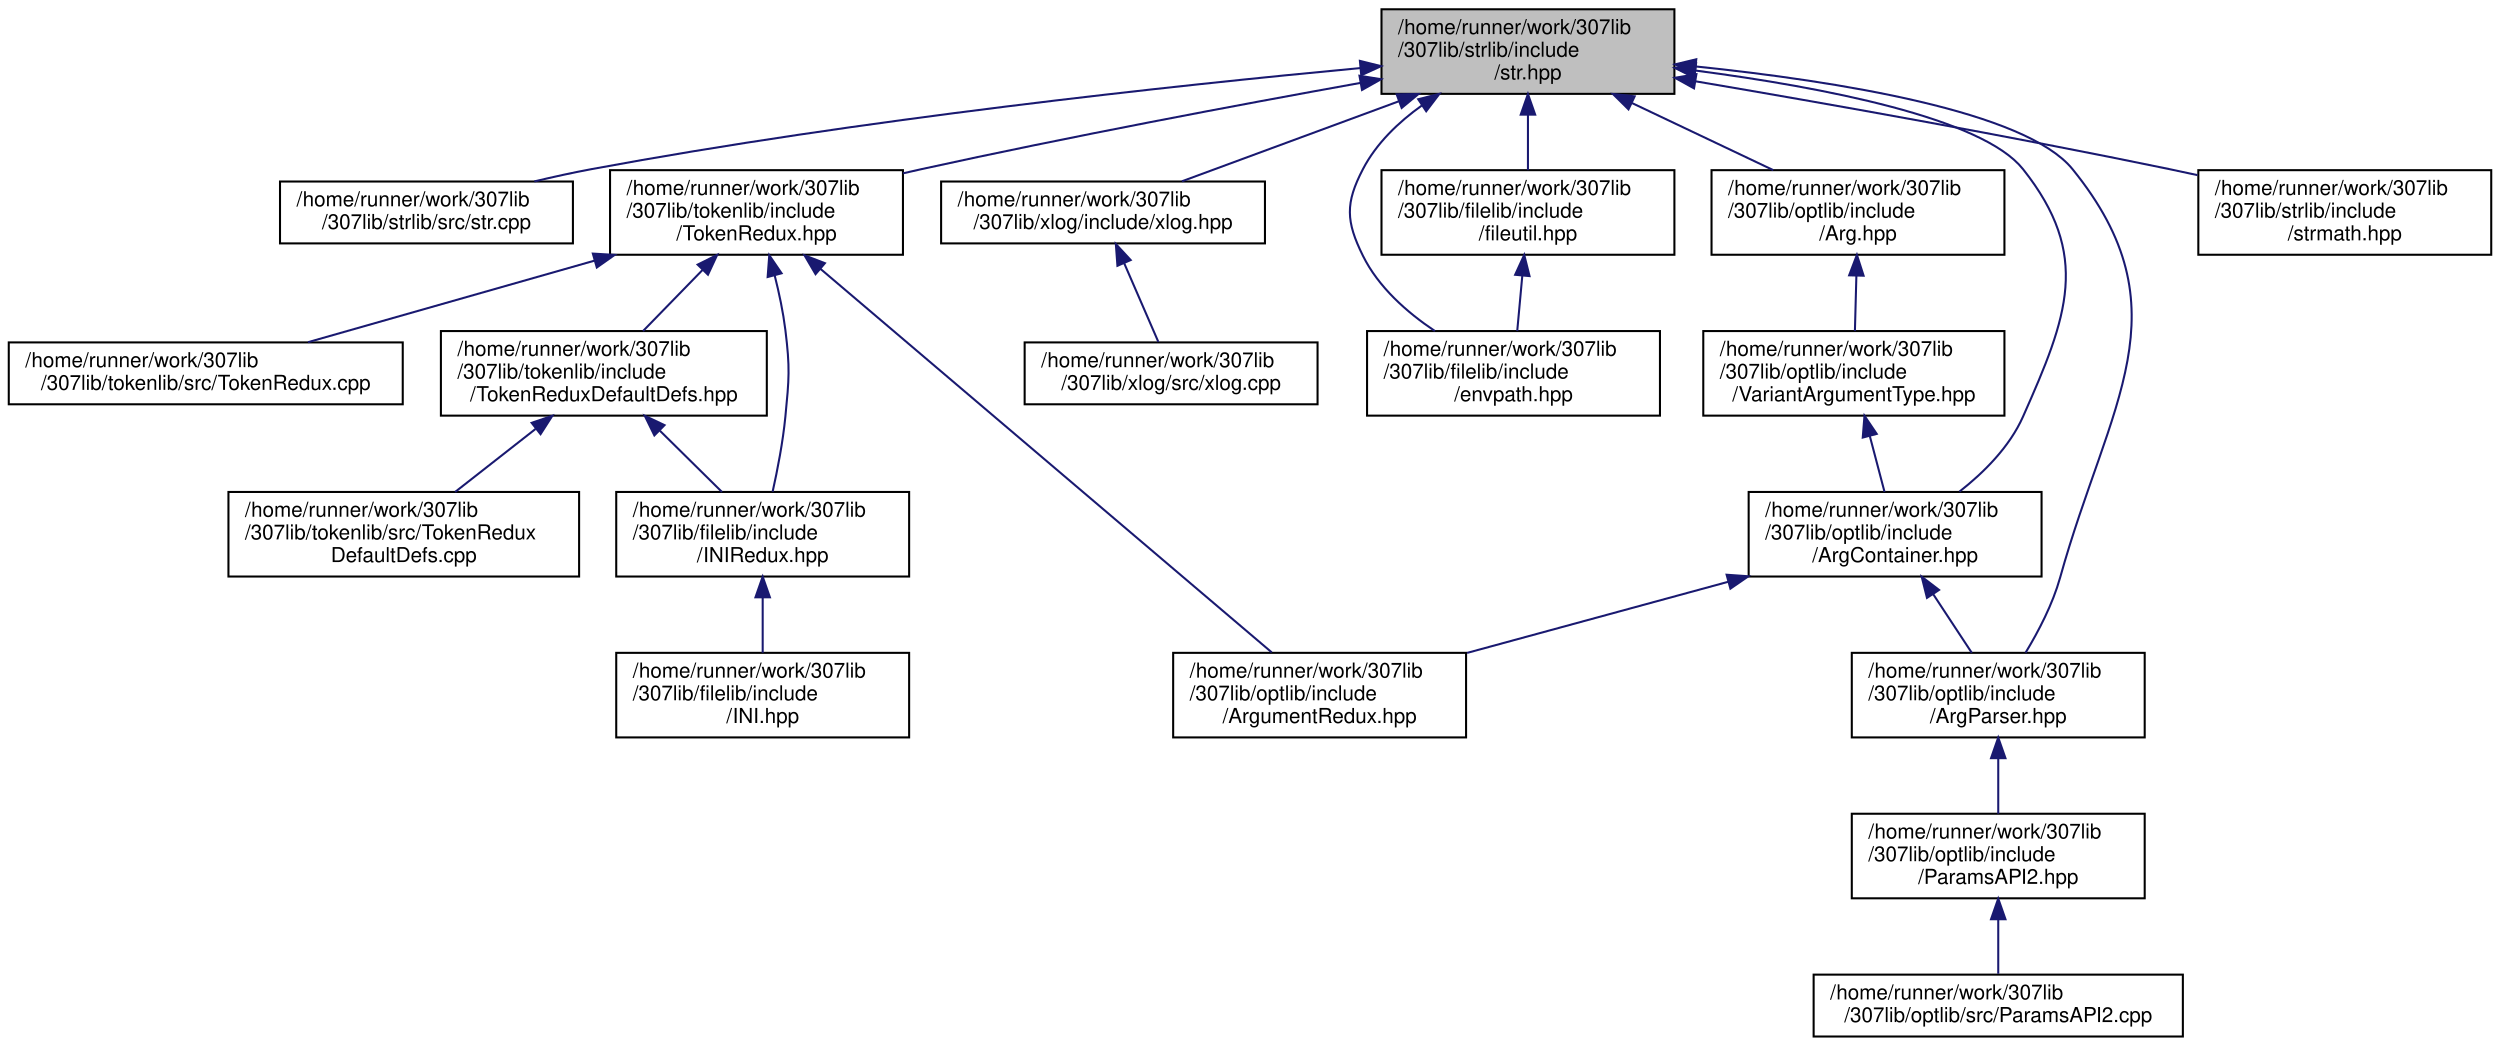
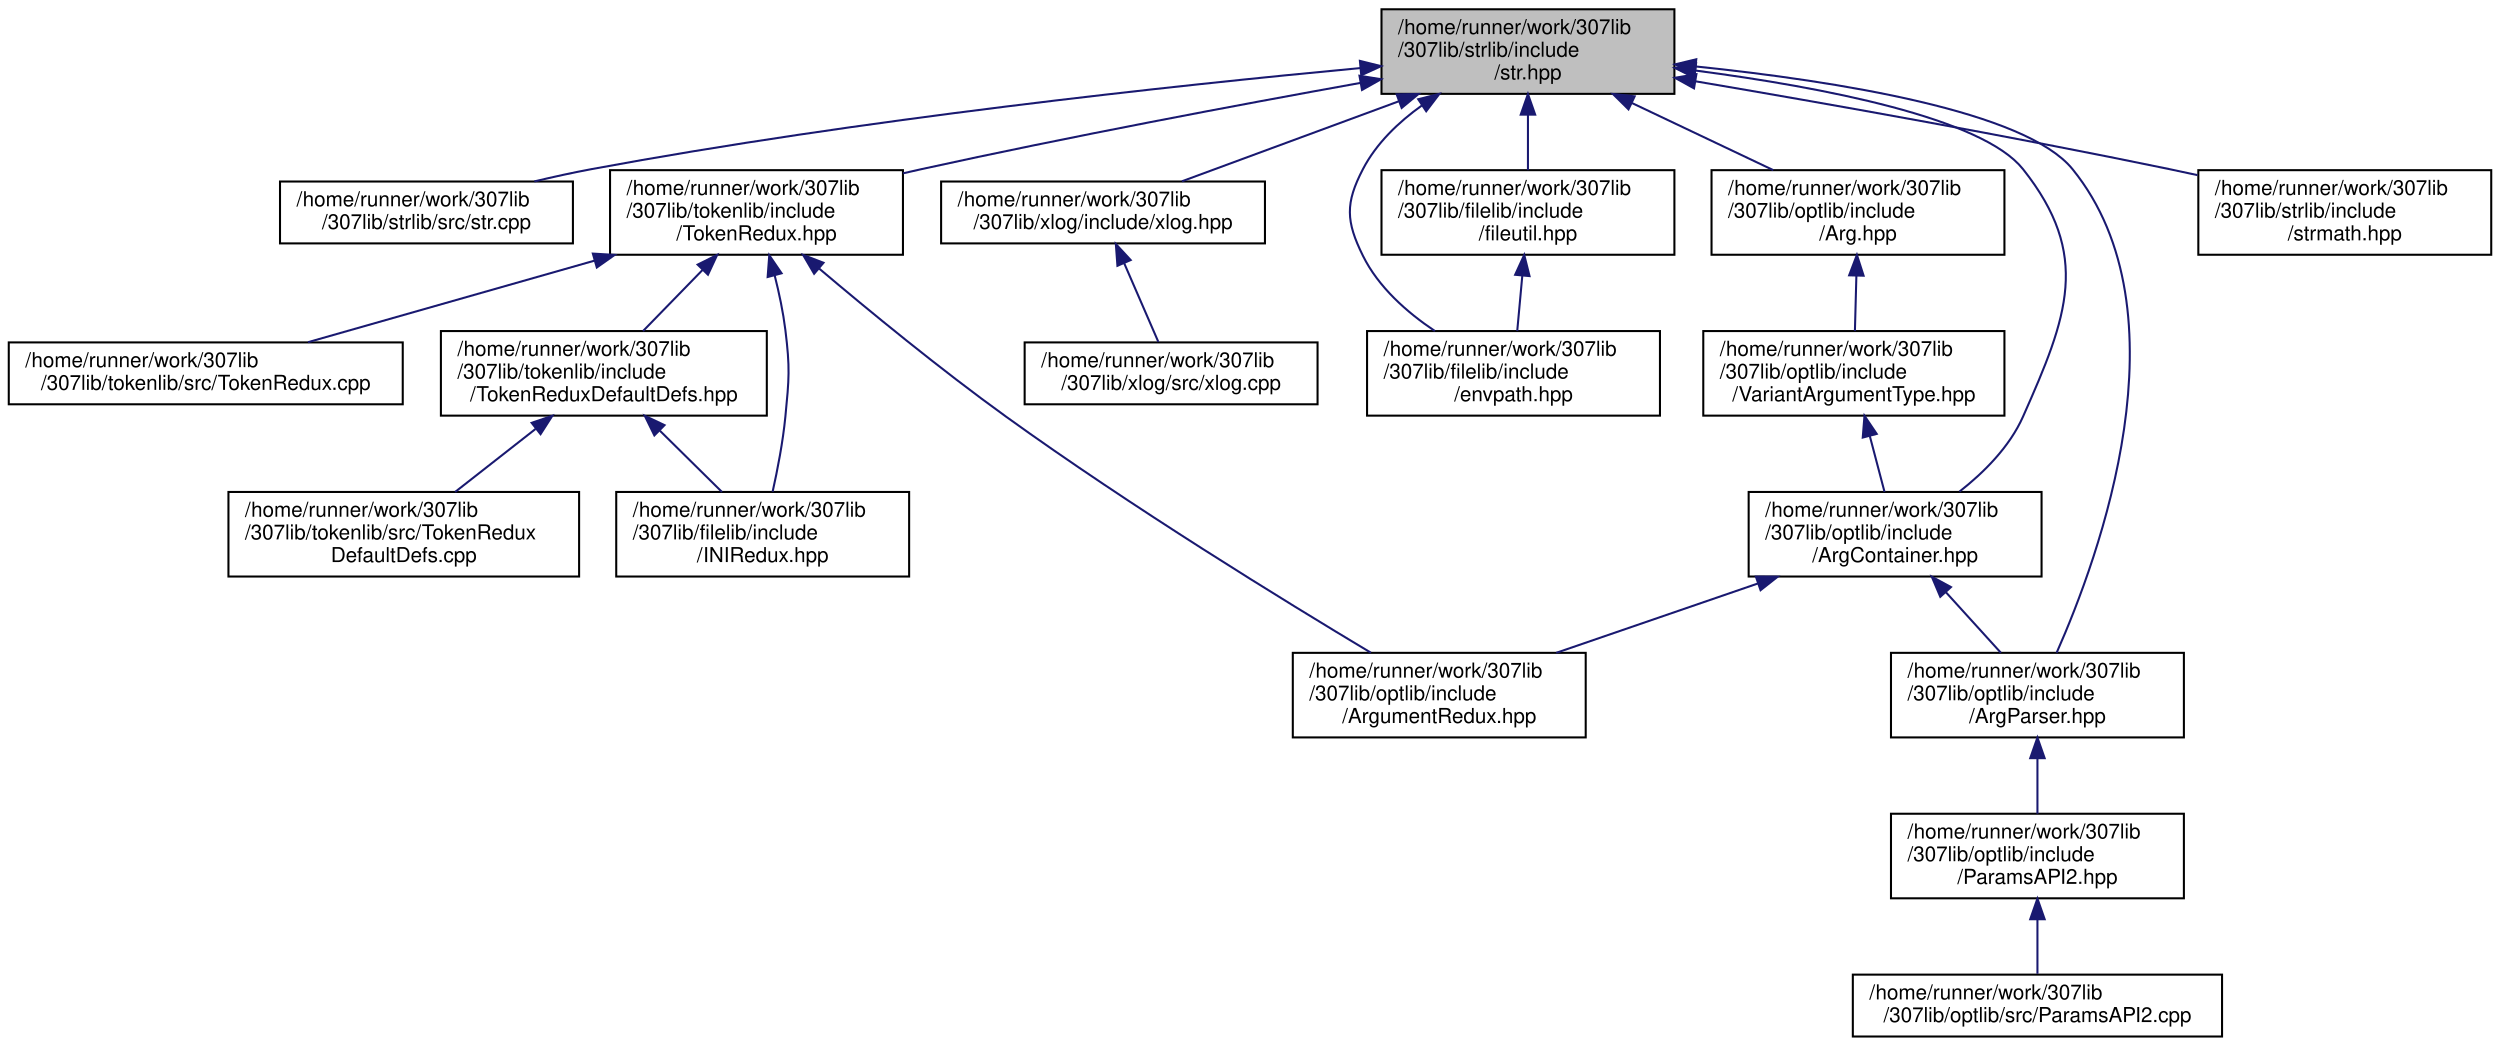
<svg xmlns="http://www.w3.org/2000/svg" xmlns:xlink="http://www.w3.org/1999/xlink" width="1212pt" height="507pt" viewBox="0.00 0.00 1211.50 507.00">
  <g id="graph0" class="graph" transform="scale(1 1) rotate(0) translate(4 503)">
    <g id="node1" class="node">
      <g id="a_node1">
        <a xlink:title="Includes all of the str namespace extension headers, and additional functions related to string manip...">
          <polygon fill="#bfbfbf" stroke="black" points="665.5,-457.5 665.5,-498.5 807.5,-498.5 807.5,-457.5 665.5,-457.5" />
          <text text-anchor="start" x="673.5" y="-486.5" font-family="Helvetica,sans-Serif" font-size="10.00">/home/runner/work/307lib</text>
          <text text-anchor="start" x="673.5" y="-475.5" font-family="Helvetica,sans-Serif" font-size="10.00">/307lib/strlib/include</text>
          <text text-anchor="middle" x="736.5" y="-464.5" font-family="Helvetica,sans-Serif" font-size="10.00">/str.hpp</text>
        </a>
      </g>
    </g>
    <g id="node2" class="node">
      <g id="a_node2">
        <a xlink:href="str_8cpp.html" target="_top" xlink:title=" ">
          <polygon fill="none" stroke="black" points="131.5,-385 131.5,-415 273.5,-415 273.5,-385 131.5,-385" />
          <text text-anchor="start" x="139.5" y="-403" font-family="Helvetica,sans-Serif" font-size="10.00">/home/runner/work/307lib</text>
          <text text-anchor="middle" x="202.5" y="-392" font-family="Helvetica,sans-Serif" font-size="10.00">/307lib/strlib/src/str.cpp</text>
        </a>
      </g>
    </g>
    <g id="edge1" class="edge">
      <path fill="none" stroke="midnightblue" d="M655.32,-470.01C564.13,-461.45 411.94,-445.07 282.5,-421 273.49,-419.32 263.99,-417.24 254.8,-415.05" />
      <polygon fill="midnightblue" stroke="midnightblue" points="655.03,-473.49 665.31,-470.93 655.68,-466.52 655.03,-473.49" />
    </g>
    <g id="node3" class="node">
      <g id="a_node3">
        <a xlink:href="_token_redux_8hpp.html" target="_top" xlink:title="New tokenization &amp; parsing library providing superior abstraction capabilities and a much less confus...">
          <polygon fill="none" stroke="black" points="291.5,-379.5 291.5,-420.5 433.5,-420.5 433.5,-379.5 291.5,-379.5" />
          <text text-anchor="start" x="299.5" y="-408.5" font-family="Helvetica,sans-Serif" font-size="10.00">/home/runner/work/307lib</text>
          <text text-anchor="start" x="299.5" y="-397.5" font-family="Helvetica,sans-Serif" font-size="10.00">/307lib/tokenlib/include</text>
          <text text-anchor="middle" x="362.5" y="-386.5" font-family="Helvetica,sans-Serif" font-size="10.00">/TokenRedux.hpp</text>
        </a>
      </g>
    </g>
    <g id="edge2" class="edge">
      <path fill="none" stroke="midnightblue" d="M655.24,-462.8C596.07,-452.15 514.1,-436.75 442.5,-421 439.56,-420.35 436.57,-419.68 433.55,-418.98" />
      <polygon fill="midnightblue" stroke="midnightblue" points="654.82,-466.28 665.28,-464.6 656.05,-459.39 654.82,-466.28" />
    </g>
-     <g id="node10" class="node">
-       <g id="a_node10">
+     <g id="node9" class="node">
+       <g id="a_node9">
        <a xlink:href="xlog_8hpp.html" target="_top" xlink:title="Contains the xlog _(eXtensible LOG)_ namespace, a framework for implementing console logs into C++ pr...">
          <polygon fill="none" stroke="black" points="452,-385 452,-415 609,-415 609,-385 452,-385" />
          <text text-anchor="start" x="460" y="-403" font-family="Helvetica,sans-Serif" font-size="10.00">/home/runner/work/307lib</text>
          <text text-anchor="middle" x="530.5" y="-392" font-family="Helvetica,sans-Serif" font-size="10.00">/307lib/xlog/include/xlog.hpp</text>
        </a>
      </g>
    </g>
-     <g id="edge10" class="edge">
+     <g id="edge9" class="edge">
      <path fill="none" stroke="midnightblue" d="M673.98,-453.93C639.67,-441.28 598.24,-425.99 568.74,-415.11" />
      <polygon fill="midnightblue" stroke="midnightblue" points="672.86,-457.25 683.45,-457.43 675.28,-450.68 672.86,-457.25" />
    </g>
-     <g id="node12" class="node">
-       <g id="a_node12">
+     <g id="node11" class="node">
+       <g id="a_node11">
        <a xlink:href="envpath_8hpp.html" target="_top" xlink:title="Contains the PATH-variable-related functions of the env namespace.   Features   - env::getvar(&lt;var_na...">
          <polygon fill="none" stroke="black" points="658.5,-301.5 658.5,-342.5 800.5,-342.5 800.5,-301.5 658.5,-301.5" />
          <text text-anchor="start" x="666.5" y="-330.5" font-family="Helvetica,sans-Serif" font-size="10.00">/home/runner/work/307lib</text>
          <text text-anchor="start" x="666.5" y="-319.5" font-family="Helvetica,sans-Serif" font-size="10.00">/307lib/filelib/include</text>
          <text text-anchor="middle" x="729.5" y="-308.5" font-family="Helvetica,sans-Serif" font-size="10.00">/envpath.hpp</text>
        </a>
      </g>
    </g>
-     <g id="edge12" class="edge">
+     <g id="edge11" class="edge">
      <path fill="none" stroke="midnightblue" d="M685.13,-451.91C673.66,-443.73 662.99,-433.46 656.5,-421 647.88,-404.44 648.24,-395.74 656.5,-379 663.99,-363.82 677.79,-351.6 691.4,-342.51" />
      <polygon fill="midnightblue" stroke="midnightblue" points="683.3,-454.89 693.57,-457.5 687.17,-449.06 683.3,-454.89" />
    </g>
-     <g id="node13" class="node">
-       <g id="a_node13">
+     <g id="node12" class="node">
+       <g id="a_node12">
        <a xlink:href="fileutil_8hpp.html" target="_top" xlink:title=" ">
          <polygon fill="none" stroke="black" points="665.5,-379.5 665.5,-420.5 807.5,-420.5 807.5,-379.5 665.5,-379.5" />
          <text text-anchor="start" x="673.5" y="-408.5" font-family="Helvetica,sans-Serif" font-size="10.00">/home/runner/work/307lib</text>
          <text text-anchor="start" x="673.5" y="-397.5" font-family="Helvetica,sans-Serif" font-size="10.00">/307lib/filelib/include</text>
          <text text-anchor="middle" x="736.5" y="-386.5" font-family="Helvetica,sans-Serif" font-size="10.00">/fileutil.hpp</text>
        </a>
      </g>
    </g>
-     <g id="edge13" class="edge">
+     <g id="edge12" class="edge">
      <path fill="none" stroke="midnightblue" d="M736.5,-447.3C736.5,-438.3 736.5,-428.65 736.5,-420.51" />
      <polygon fill="midnightblue" stroke="midnightblue" points="733,-447.43 736.5,-457.43 740,-447.43 733,-447.43" />
    </g>
-     <g id="node14" class="node">
-       <g id="a_node14">
+     <g id="node13" class="node">
+       <g id="a_node13">
        <a xlink:href="_arg_8hpp.html" target="_top" xlink:title=" ">
          <polygon fill="none" stroke="black" points="825.5,-379.5 825.5,-420.5 967.5,-420.5 967.5,-379.5 825.5,-379.5" />
          <text text-anchor="start" x="833.5" y="-408.5" font-family="Helvetica,sans-Serif" font-size="10.00">/home/runner/work/307lib</text>
          <text text-anchor="start" x="833.5" y="-397.5" font-family="Helvetica,sans-Serif" font-size="10.00">/307lib/optlib/include</text>
          <text text-anchor="middle" x="896.5" y="-386.5" font-family="Helvetica,sans-Serif" font-size="10.00">/Arg.hpp</text>
        </a>
      </g>
    </g>
-     <g id="edge15" class="edge">
+     <g id="edge14" class="edge">
      <path fill="none" stroke="midnightblue" d="M786.92,-453.05C808.99,-442.57 834.55,-430.42 855.44,-420.51" />
      <polygon fill="midnightblue" stroke="midnightblue" points="785.24,-449.98 777.7,-457.43 788.24,-456.3 785.24,-449.98" />
    </g>
-     <g id="node16" class="node">
-       <g id="a_node16">
+     <g id="node15" class="node">
+       <g id="a_node15">
        <a xlink:href="_arg_container_8hpp.html" target="_top" xlink:title=" ">
          <polygon fill="none" stroke="black" points="843.5,-223.5 843.5,-264.5 985.5,-264.5 985.5,-223.5 843.5,-223.5" />
          <text text-anchor="start" x="851.5" y="-252.5" font-family="Helvetica,sans-Serif" font-size="10.00">/home/runner/work/307lib</text>
          <text text-anchor="start" x="851.5" y="-241.5" font-family="Helvetica,sans-Serif" font-size="10.00">/307lib/optlib/include</text>
          <text text-anchor="middle" x="914.5" y="-230.5" font-family="Helvetica,sans-Serif" font-size="10.00">/ArgContainer.hpp</text>
        </a>
      </g>
    </g>
-     <g id="edge22" class="edge">
+     <g id="edge21" class="edge">
      <path fill="none" stroke="midnightblue" d="M817.79,-468.79C879.42,-460.69 956.79,-445.84 976.5,-421 1009.65,-379.22 998.15,-349.74 976.5,-301 970.02,-286.42 957.66,-274.03 945.67,-264.64" />
      <polygon fill="midnightblue" stroke="midnightblue" points="817.13,-465.35 807.65,-470.08 818.01,-472.29 817.13,-465.35" />
    </g>
-     <g id="node17" class="node">
-       <g id="a_node17">
+     <g id="node16" class="node">
+       <g id="a_node16">
        <a xlink:href="_arg_parser_8hpp.html" target="_top" xlink:title=" ">
-           <polygon fill="none" stroke="black" points="893.5,-145.5 893.5,-186.5 1035.5,-186.5 1035.5,-145.5 893.5,-145.5" />
-           <text text-anchor="start" x="901.5" y="-174.5" font-family="Helvetica,sans-Serif" font-size="10.00">/home/runner/work/307lib</text>
-           <text text-anchor="start" x="901.5" y="-163.5" font-family="Helvetica,sans-Serif" font-size="10.00">/307lib/optlib/include</text>
-           <text text-anchor="middle" x="964.5" y="-152.5" font-family="Helvetica,sans-Serif" font-size="10.00">/ArgParser.hpp</text>
-         </a>
-       </g>
-     </g>
-     <g id="edge23" class="edge">
-       <path fill="none" stroke="midnightblue" d="M817.79,-470.79C886.67,-463.64 977.77,-449.06 1000.5,-421 1055.92,-352.59 1018.11,-307.81 994.5,-223 990.92,-210.14 984.02,-196.93 977.74,-186.57" />
+           <polygon fill="none" stroke="black" points="912.5,-145.5 912.5,-186.5 1054.5,-186.5 1054.5,-145.5 912.5,-145.5" />
+           <text text-anchor="start" x="920.5" y="-174.5" font-family="Helvetica,sans-Serif" font-size="10.00">/home/runner/work/307lib</text>
+           <text text-anchor="start" x="920.5" y="-163.5" font-family="Helvetica,sans-Serif" font-size="10.00">/307lib/optlib/include</text>
+           <text text-anchor="middle" x="983.5" y="-152.5" font-family="Helvetica,sans-Serif" font-size="10.00">/ArgParser.hpp</text>
+         </a>
+       </g>
+     </g>
+     <g id="edge22" class="edge">
+       <path fill="none" stroke="midnightblue" d="M817.79,-470.79C886.67,-463.64 977.77,-449.06 1000.5,-421 1056.84,-351.46 1013.41,-233.01 992.8,-186.53" />
      <polygon fill="midnightblue" stroke="midnightblue" points="817.4,-467.31 807.8,-471.79 818.1,-474.27 817.4,-467.31" />
    </g>
-     <g id="node20" class="node">
-       <g id="a_node20">
+     <g id="node19" class="node">
+       <g id="a_node19">
        <a xlink:href="strmath_8hpp.html" target="_top" xlink:title="Contains functions for performing mathematics conversions &amp; calculations on strings....">
          <polygon fill="none" stroke="black" points="1061.5,-379.5 1061.5,-420.5 1203.5,-420.5 1203.5,-379.5 1061.5,-379.5" />
          <text text-anchor="start" x="1069.5" y="-408.5" font-family="Helvetica,sans-Serif" font-size="10.00">/home/runner/work/307lib</text>
          <text text-anchor="start" x="1069.5" y="-397.5" font-family="Helvetica,sans-Serif" font-size="10.00">/307lib/strlib/include</text>
          <text text-anchor="middle" x="1132.5" y="-386.5" font-family="Helvetica,sans-Serif" font-size="10.00">/strmath.hpp</text>
        </a>
      </g>
    </g>
-     <g id="edge24" class="edge">
+     <g id="edge23" class="edge">
      <path fill="none" stroke="midnightblue" d="M817.59,-463.61C880.48,-452.93 969.74,-437.14 1047.5,-421 1051.95,-420.08 1056.53,-419.09 1061.14,-418.08" />
      <polygon fill="midnightblue" stroke="midnightblue" points="817.01,-460.16 807.73,-465.28 818.17,-467.06 817.01,-460.16" />
    </g>
    <g id="node4" class="node">
      <g id="a_node4">
        <a xlink:href="_token_redux_8cpp.html" target="_top" xlink:title=" ">
          <polygon fill="none" stroke="black" points="0,-307 0,-337 191,-337 191,-307 0,-307" />
          <text text-anchor="start" x="8" y="-325" font-family="Helvetica,sans-Serif" font-size="10.00">/home/runner/work/307lib</text>
          <text text-anchor="middle" x="95.5" y="-314" font-family="Helvetica,sans-Serif" font-size="10.00">/307lib/tokenlib/src/TokenRedux.cpp</text>
        </a>
      </g>
    </g>
    <g id="edge3" class="edge">
      <path fill="none" stroke="midnightblue" d="M284.02,-376.66C239.07,-363.87 184.03,-348.2 145.06,-337.11" />
      <polygon fill="midnightblue" stroke="midnightblue" points="283.16,-380.06 293.74,-379.43 285.08,-373.32 283.16,-380.06" />
    </g>
    <g id="node5" class="node">
      <g id="a_node5">
        <a xlink:href="_token_redux_default_defs_8hpp.html" target="_top" xlink:title="Provides the legacy tokenization types for use with the new API, as well as an example of implementin...">
          <polygon fill="none" stroke="black" points="209.5,-301.5 209.5,-342.5 367.5,-342.5 367.5,-301.5 209.5,-301.5" />
          <text text-anchor="start" x="217.5" y="-330.5" font-family="Helvetica,sans-Serif" font-size="10.00">/home/runner/work/307lib</text>
          <text text-anchor="start" x="217.5" y="-319.5" font-family="Helvetica,sans-Serif" font-size="10.00">/307lib/tokenlib/include</text>
          <text text-anchor="middle" x="288.5" y="-308.5" font-family="Helvetica,sans-Serif" font-size="10.00">/TokenReduxDefaultDefs.hpp</text>
        </a>
      </g>
    </g>
    <g id="edge4" class="edge">
      <path fill="none" stroke="midnightblue" d="M336.41,-372.2C326.88,-362.42 316.29,-351.54 307.49,-342.51" />
      <polygon fill="midnightblue" stroke="midnightblue" points="333.96,-374.71 343.44,-379.43 338.97,-369.82 333.96,-374.71" />
    </g>
    <g id="node7" class="node">
      <g id="a_node7">
-         <a xlink:href="_i_n_i_redux_8hpp.html" target="_top" xlink:title=" ">
+         <a xlink:href="_i_n_i_redux_8hpp.html" target="_top" xlink:title="INI Tokenizer, Parser, and Container/Manipulator.">
          <polygon fill="none" stroke="black" points="294.5,-223.5 294.5,-264.5 436.5,-264.5 436.5,-223.5 294.5,-223.5" />
          <text text-anchor="start" x="302.5" y="-252.5" font-family="Helvetica,sans-Serif" font-size="10.00">/home/runner/work/307lib</text>
          <text text-anchor="start" x="302.5" y="-241.5" font-family="Helvetica,sans-Serif" font-size="10.00">/307lib/filelib/include</text>
          <text text-anchor="middle" x="365.5" y="-230.5" font-family="Helvetica,sans-Serif" font-size="10.00">/INIRedux.hpp</text>
        </a>
      </g>
    </g>
-     <g id="edge8" class="edge">
+     <g id="edge7" class="edge">
      <path fill="none" stroke="midnightblue" d="M371.32,-369.45C373.46,-360.99 375.43,-351.7 376.5,-343 378.78,-324.47 378.31,-319.58 376.5,-301 375.31,-288.77 372.69,-275.25 370.31,-264.56" />
      <polygon fill="midnightblue" stroke="midnightblue" points="367.9,-368.7 368.69,-379.27 374.66,-370.51 367.9,-368.7" />
    </g>
-     <g id="node9" class="node">
-       <g id="a_node9">
+     <g id="node8" class="node">
+       <g id="a_node8">
        <a xlink:href="_argument_redux_8hpp.html" target="_top" xlink:title=" ">
-           <polygon fill="none" stroke="black" points="564.5,-145.5 564.5,-186.5 706.5,-186.5 706.5,-145.5 564.5,-145.5" />
-           <text text-anchor="start" x="572.5" y="-174.5" font-family="Helvetica,sans-Serif" font-size="10.00">/home/runner/work/307lib</text>
-           <text text-anchor="start" x="572.5" y="-163.5" font-family="Helvetica,sans-Serif" font-size="10.00">/307lib/optlib/include</text>
-           <text text-anchor="middle" x="635.5" y="-152.5" font-family="Helvetica,sans-Serif" font-size="10.00">/ArgumentRedux.hpp</text>
-         </a>
-       </g>
-     </g>
-     <g id="edge9" class="edge">
-       <path fill="none" stroke="midnightblue" d="M393.49,-372.67C448.76,-325.69 563.18,-228.46 612.28,-186.73" />
-       <polygon fill="midnightblue" stroke="midnightblue" points="391.13,-370.08 385.78,-379.22 395.66,-375.41 391.13,-370.08" />
+           <polygon fill="none" stroke="black" points="622.5,-145.5 622.5,-186.5 764.5,-186.5 764.5,-145.5 622.5,-145.5" />
+           <text text-anchor="start" x="630.5" y="-174.5" font-family="Helvetica,sans-Serif" font-size="10.00">/home/runner/work/307lib</text>
+           <text text-anchor="start" x="630.5" y="-163.5" font-family="Helvetica,sans-Serif" font-size="10.00">/307lib/optlib/include</text>
+           <text text-anchor="middle" x="693.5" y="-152.5" font-family="Helvetica,sans-Serif" font-size="10.00">/ArgumentRedux.hpp</text>
+         </a>
+       </g>
+     </g>
+     <g id="edge8" class="edge">
+       <path fill="none" stroke="midnightblue" d="M392.81,-372.86C416.84,-352.52 451.58,-324 483.5,-301 544.03,-257.39 618.33,-211.71 660.37,-186.55" />
+       <polygon fill="midnightblue" stroke="midnightblue" points="390.44,-370.28 385.09,-379.42 394.98,-375.61 390.44,-370.28" />
    </g>
    <g id="node6" class="node">
      <g id="a_node6">
        <a xlink:href="_token_redux_default_defs_8cpp.html" target="_top" xlink:title=" ">
          <polygon fill="none" stroke="black" points="106.5,-223.5 106.5,-264.5 276.5,-264.5 276.5,-223.5 106.5,-223.5" />
          <text text-anchor="start" x="114.5" y="-252.5" font-family="Helvetica,sans-Serif" font-size="10.00">/home/runner/work/307lib</text>
          <text text-anchor="start" x="114.5" y="-241.5" font-family="Helvetica,sans-Serif" font-size="10.00">/307lib/tokenlib/src/TokenRedux</text>
          <text text-anchor="middle" x="191.5" y="-230.5" font-family="Helvetica,sans-Serif" font-size="10.00">DefaultDefs.cpp</text>
        </a>
      </g>
    </g>
    <g id="edge5" class="edge">
      <path fill="none" stroke="midnightblue" d="M255.4,-295.06C242.63,-285.06 228.26,-273.8 216.4,-264.51" />
      <polygon fill="midnightblue" stroke="midnightblue" points="253.49,-298.02 263.52,-301.43 257.81,-292.51 253.49,-298.02" />
    </g>
    <g id="edge6" class="edge">
      <path fill="none" stroke="midnightblue" d="M315.65,-294.2C325.57,-284.42 336.59,-273.54 345.74,-264.51" />
      <polygon fill="midnightblue" stroke="midnightblue" points="312.99,-291.91 308.33,-301.43 317.91,-296.89 312.99,-291.91" />
    </g>
-     <g id="node8" class="node">
-       <g id="a_node8">
-         <a xlink:href="_i_n_i_8hpp.html" target="_top" xlink:title=" ">
-           <polygon fill="none" stroke="black" points="294.5,-145.5 294.5,-186.5 436.5,-186.5 436.5,-145.5 294.5,-145.5" />
-           <text text-anchor="start" x="302.5" y="-174.5" font-family="Helvetica,sans-Serif" font-size="10.00">/home/runner/work/307lib</text>
-           <text text-anchor="start" x="302.5" y="-163.5" font-family="Helvetica,sans-Serif" font-size="10.00">/307lib/filelib/include</text>
-           <text text-anchor="middle" x="365.5" y="-152.5" font-family="Helvetica,sans-Serif" font-size="10.00">/INI.hpp</text>
-         </a>
-       </g>
-     </g>
-     <g id="edge7" class="edge">
-       <path fill="none" stroke="midnightblue" d="M365.5,-213.3C365.5,-204.3 365.5,-194.65 365.5,-186.51" />
-       <polygon fill="midnightblue" stroke="midnightblue" points="362,-213.43 365.5,-223.43 369,-213.43 362,-213.43" />
-     </g>
-     <g id="node11" class="node">
-       <g id="a_node11">
+     <g id="node10" class="node">
+       <g id="a_node10">
        <a xlink:href="xlog_8cpp.html" target="_top" xlink:title=" ">
          <polygon fill="none" stroke="black" points="492.5,-307 492.5,-337 634.5,-337 634.5,-307 492.5,-307" />
          <text text-anchor="start" x="500.5" y="-325" font-family="Helvetica,sans-Serif" font-size="10.00">/home/runner/work/307lib</text>
          <text text-anchor="middle" x="563.5" y="-314" font-family="Helvetica,sans-Serif" font-size="10.00">/307lib/xlog/src/xlog.cpp</text>
        </a>
      </g>
    </g>
-     <g id="edge11" class="edge">
+     <g id="edge10" class="edge">
      <path fill="none" stroke="midnightblue" d="M540.78,-375.33C546.2,-362.85 552.67,-347.94 557.32,-337.23" />
      <polygon fill="midnightblue" stroke="midnightblue" points="537.48,-374.14 536.71,-384.7 543.9,-376.93 537.48,-374.14" />
    </g>
-     <g id="edge14" class="edge">
+     <g id="edge13" class="edge">
      <path fill="none" stroke="midnightblue" d="M733.76,-369.3C732.94,-360.3 732.05,-350.65 731.3,-342.51" />
      <polygon fill="midnightblue" stroke="midnightblue" points="730.29,-369.79 734.7,-379.43 737.27,-369.15 730.29,-369.79" />
    </g>
-     <g id="node15" class="node">
-       <g id="a_node15">
+     <g id="node14" class="node">
+       <g id="a_node14">
        <a xlink:href="_variant_argument_type_8hpp.html" target="_top" xlink:title="Contains the VariantArgumentType type definition, as well as the Index struct &amp; the get functions for...">
          <polygon fill="none" stroke="black" points="821.5,-301.5 821.5,-342.5 967.5,-342.5 967.5,-301.5 821.5,-301.5" />
          <text text-anchor="start" x="829.5" y="-330.5" font-family="Helvetica,sans-Serif" font-size="10.00">/home/runner/work/307lib</text>
          <text text-anchor="start" x="829.5" y="-319.5" font-family="Helvetica,sans-Serif" font-size="10.00">/307lib/optlib/include</text>
          <text text-anchor="middle" x="894.5" y="-308.5" font-family="Helvetica,sans-Serif" font-size="10.00">/VariantArgumentType.hpp</text>
        </a>
      </g>
    </g>
-     <g id="edge16" class="edge">
+     <g id="edge15" class="edge">
      <path fill="none" stroke="midnightblue" d="M895.72,-369.3C895.48,-360.3 895.23,-350.65 895.01,-342.51" />
      <polygon fill="midnightblue" stroke="midnightblue" points="892.22,-369.52 895.98,-379.43 899.22,-369.34 892.22,-369.52" />
    </g>
-     <g id="edge17" class="edge">
+     <g id="edge16" class="edge">
      <path fill="none" stroke="midnightblue" d="M902.24,-291.59C904.63,-282.51 907.2,-272.74 909.37,-264.51" />
      <polygon fill="midnightblue" stroke="midnightblue" points="898.81,-290.87 899.65,-301.43 905.58,-292.65 898.81,-290.87" />
    </g>
-     <g id="edge21" class="edge">
-       <path fill="none" stroke="midnightblue" d="M833.64,-220.97C793.59,-210.06 745.67,-197.01 706.98,-186.47" />
-       <polygon fill="midnightblue" stroke="midnightblue" points="832.81,-224.37 843.37,-223.63 834.65,-217.62 832.81,-224.37" />
+     <g id="edge20" class="edge">
+       <path fill="none" stroke="midnightblue" d="M848.1,-220.17C816.9,-209.44 780.09,-196.78 750.22,-186.51" />
+       <polygon fill="midnightblue" stroke="midnightblue" points="846.99,-223.49 857.59,-223.43 849.27,-216.87 846.99,-223.49" />
+     </g>
+     <g id="edge17" class="edge">
+       <path fill="none" stroke="midnightblue" d="M939.09,-215.92C947.91,-206.2 957.67,-195.45 965.79,-186.51" />
+       <polygon fill="midnightblue" stroke="midnightblue" points="936.4,-213.67 932.27,-223.43 941.58,-218.38 936.4,-213.67" />
+     </g>
+     <g id="node17" class="node">
+       <g id="a_node17">
+         <a xlink:href="_params_a_p_i2_8hpp.html" target="_top" xlink:title=" ">
+           <polygon fill="none" stroke="black" points="912.5,-67.5 912.5,-108.5 1054.5,-108.5 1054.5,-67.5 912.5,-67.5" />
+           <text text-anchor="start" x="920.5" y="-96.5" font-family="Helvetica,sans-Serif" font-size="10.00">/home/runner/work/307lib</text>
+           <text text-anchor="start" x="920.5" y="-85.5" font-family="Helvetica,sans-Serif" font-size="10.00">/307lib/optlib/include</text>
+           <text text-anchor="middle" x="983.5" y="-74.5" font-family="Helvetica,sans-Serif" font-size="10.00">/ParamsAPI2.hpp</text>
+         </a>
+       </g>
    </g>
    <g id="edge18" class="edge">
-       <path fill="none" stroke="midnightblue" d="M932.89,-215.05C939.13,-205.57 945.96,-195.18 951.67,-186.51" />
-       <polygon fill="midnightblue" stroke="midnightblue" points="929.95,-213.15 927.38,-223.43 935.8,-217 929.95,-213.15" />
+       <path fill="none" stroke="midnightblue" d="M983.5,-135.3C983.5,-126.3 983.5,-116.65 983.5,-108.51" />
+       <polygon fill="midnightblue" stroke="midnightblue" points="980,-135.43 983.5,-145.43 987,-135.43 980,-135.43" />
    </g>
    <g id="node18" class="node">
      <g id="a_node18">
-         <a xlink:href="_params_a_p_i2_8hpp.html" target="_top" xlink:title=" ">
-           <polygon fill="none" stroke="black" points="893.5,-67.5 893.5,-108.5 1035.5,-108.5 1035.5,-67.5 893.5,-67.5" />
-           <text text-anchor="start" x="901.5" y="-96.5" font-family="Helvetica,sans-Serif" font-size="10.00">/home/runner/work/307lib</text>
-           <text text-anchor="start" x="901.5" y="-85.5" font-family="Helvetica,sans-Serif" font-size="10.00">/307lib/optlib/include</text>
-           <text text-anchor="middle" x="964.5" y="-74.5" font-family="Helvetica,sans-Serif" font-size="10.00">/ParamsAPI2.hpp</text>
+         <a xlink:href="_params_a_p_i2_8cpp.html" target="_top" xlink:title=" ">
+           <polygon fill="none" stroke="black" points="894,-0.5 894,-30.5 1073,-30.5 1073,-0.5 894,-0.5" />
+           <text text-anchor="start" x="902" y="-18.5" font-family="Helvetica,sans-Serif" font-size="10.00">/home/runner/work/307lib</text>
+           <text text-anchor="middle" x="983.5" y="-7.5" font-family="Helvetica,sans-Serif" font-size="10.00">/307lib/optlib/src/ParamsAPI2.cpp</text>
        </a>
      </g>
    </g>
    <g id="edge19" class="edge">
-       <path fill="none" stroke="midnightblue" d="M964.5,-135.3C964.5,-126.3 964.5,-116.65 964.5,-108.51" />
-       <polygon fill="midnightblue" stroke="midnightblue" points="961,-135.43 964.5,-145.43 968,-135.43 961,-135.43" />
-     </g>
-     <g id="node19" class="node">
-       <g id="a_node19">
-         <a xlink:href="_params_a_p_i2_8cpp.html" target="_top" xlink:title=" ">
-           <polygon fill="none" stroke="black" points="875,-0.5 875,-30.5 1054,-30.5 1054,-0.5 875,-0.5" />
-           <text text-anchor="start" x="883" y="-18.5" font-family="Helvetica,sans-Serif" font-size="10.00">/home/runner/work/307lib</text>
-           <text text-anchor="middle" x="964.5" y="-7.5" font-family="Helvetica,sans-Serif" font-size="10.00">/307lib/optlib/src/ParamsAPI2.cpp</text>
-         </a>
-       </g>
-     </g>
-     <g id="edge20" class="edge">
-       <path fill="none" stroke="midnightblue" d="M964.5,-57.08C964.5,-48.01 964.5,-38.45 964.5,-30.89" />
-       <polygon fill="midnightblue" stroke="midnightblue" points="961,-57.36 964.5,-67.36 968,-57.36 961,-57.36" />
+       <path fill="none" stroke="midnightblue" d="M983.5,-57.08C983.5,-48.01 983.5,-38.45 983.5,-30.89" />
+       <polygon fill="midnightblue" stroke="midnightblue" points="980,-57.36 983.5,-67.36 987,-57.36 980,-57.36" />
    </g>
  </g>
</svg>
